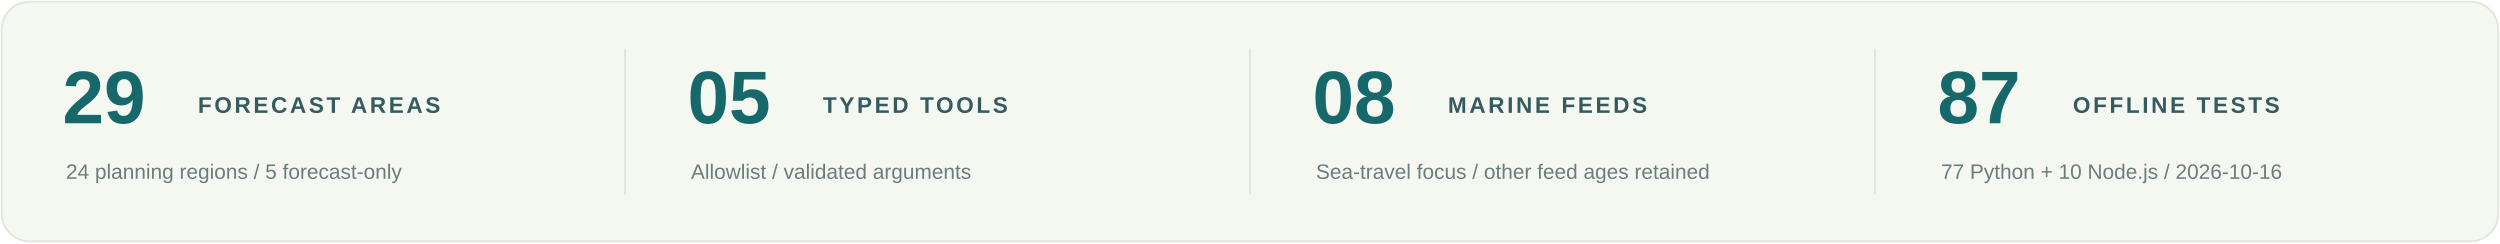
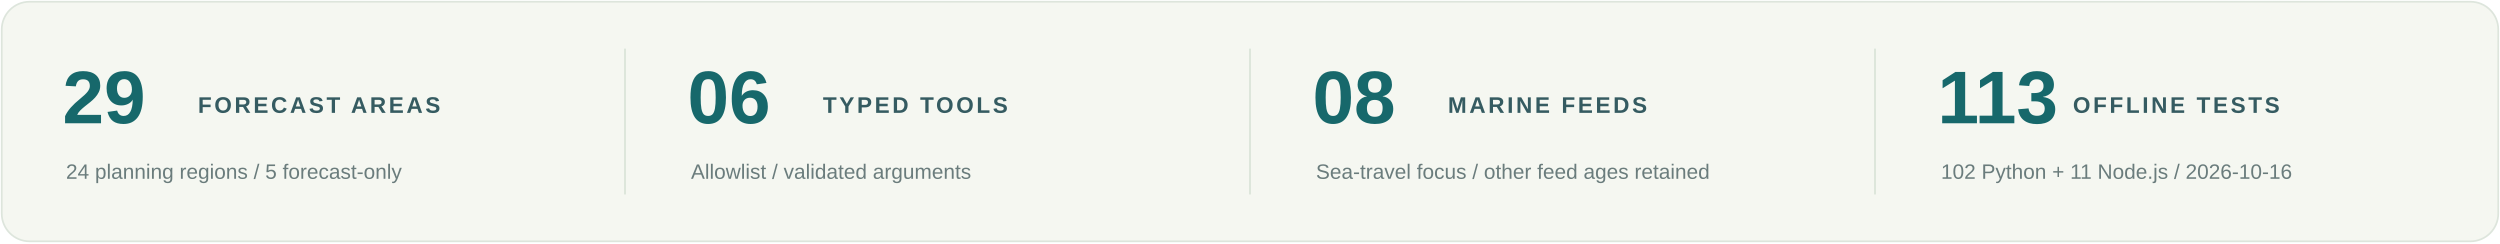
<svg xmlns="http://www.w3.org/2000/svg" width="1440" height="140" viewBox="0 0 1440 140" role="img" aria-labelledby="title desc">
  <rect x="1" y="1" width="1438" height="138" rx="16" fill="#f5f7f1" stroke="#dde5dc" />
  <g stroke="#d9e3d8">
    <path d="M360 28V112M720 28V112M1080 28V112" />
  </g>
  <g font-family="Segoe UI,Arial,sans-serif">
    <g fill="#17686b" font-size="43" font-weight="700">
      <text x="36" y="71">29</text>
-       <text x="396" y="71">05</text>
+       <text x="396" y="71">06</text>
      <text x="756" y="71">08</text>
-       <text x="1116" y="71">87</text>
+       <text x="1116" y="71">113</text>
    </g>
    <g fill="#355b61" font-size="13" font-weight="700" letter-spacing="1.5">
      <text x="114" y="65">FORECAST AREAS</text>
      <text x="474" y="65">TYPED TOOLS</text>
      <text x="834" y="65">MARINE FEEDS</text>
      <text x="1194" y="65">OFFLINE TESTS</text>
    </g>
    <g fill="#6a7c7c" font-size="12">
      <text x="38" y="103">24 planning regions / 5 forecast-only</text>
      <text x="398" y="103">Allowlist / validated arguments</text>
      <text x="758" y="103">Sea-travel focus / other feed ages retained</text>
-       <text x="1118" y="103">77 Python + 10 Node.js / 2026-10-16</text>
+       <text x="1118" y="103">102 Python + 11 Node.js / 2026-10-16</text>
    </g>
  </g>
</svg>
